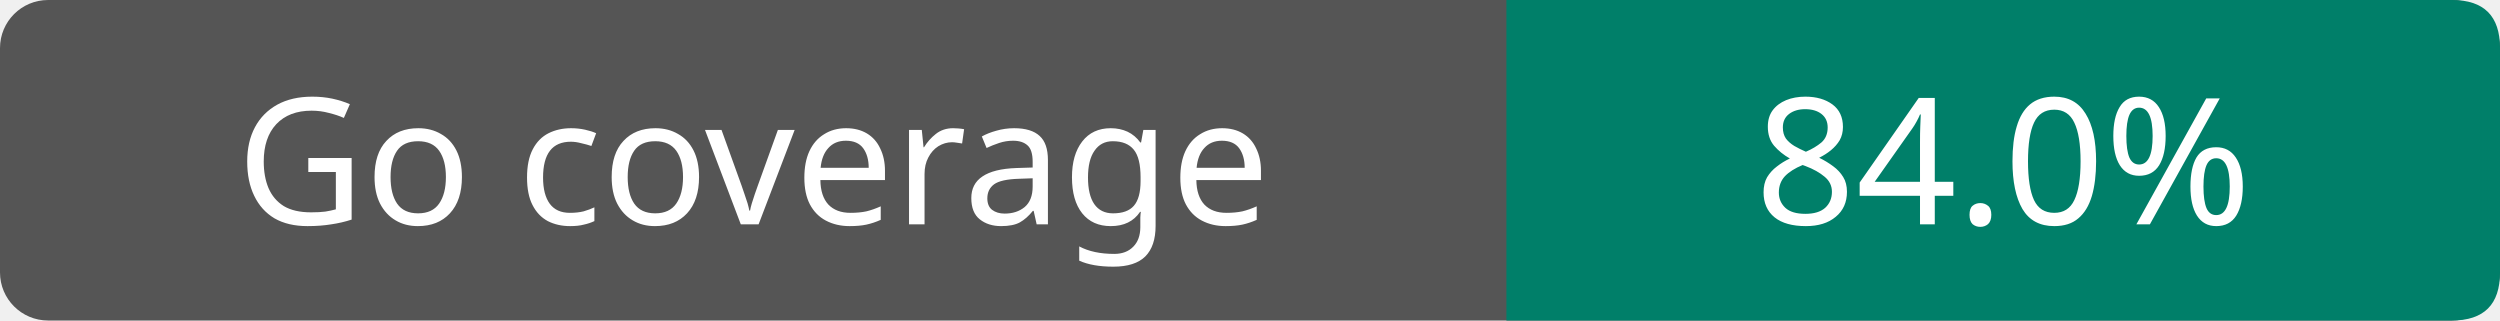
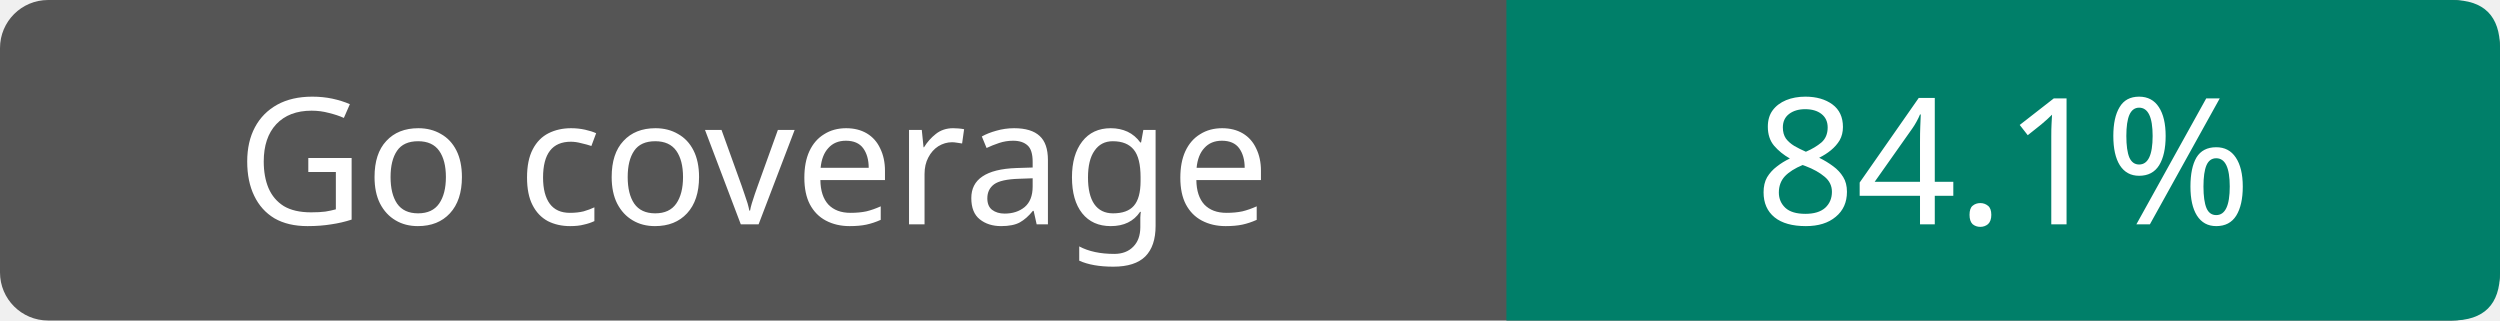
- <svg xmlns="http://www.w3.org/2000/svg" width="156" height="20" role="img" aria-label="Go coverage: 84.0%">
+ <svg xmlns="http://www.w3.org/2000/svg" width="156" height="20" role="img" aria-label="Go coverage: 84.1%">
  <rect width="156" height="20" rx="3" fill="#555" />
  <path d="M94 0h59q3 0 3 3v14q0 3-3 3H94z" fill="#007f69" />
  <g fill="#fff" text-anchor="middle" font-family="Verdana,Geneva,sans-serif" font-size="11">
    <text x="47" y="14">Go coverage</text>
-     <text x="125" y="14">84.0%</text>
+     <text x="125" y="14">84.1%</text>
  </g>
</svg>
